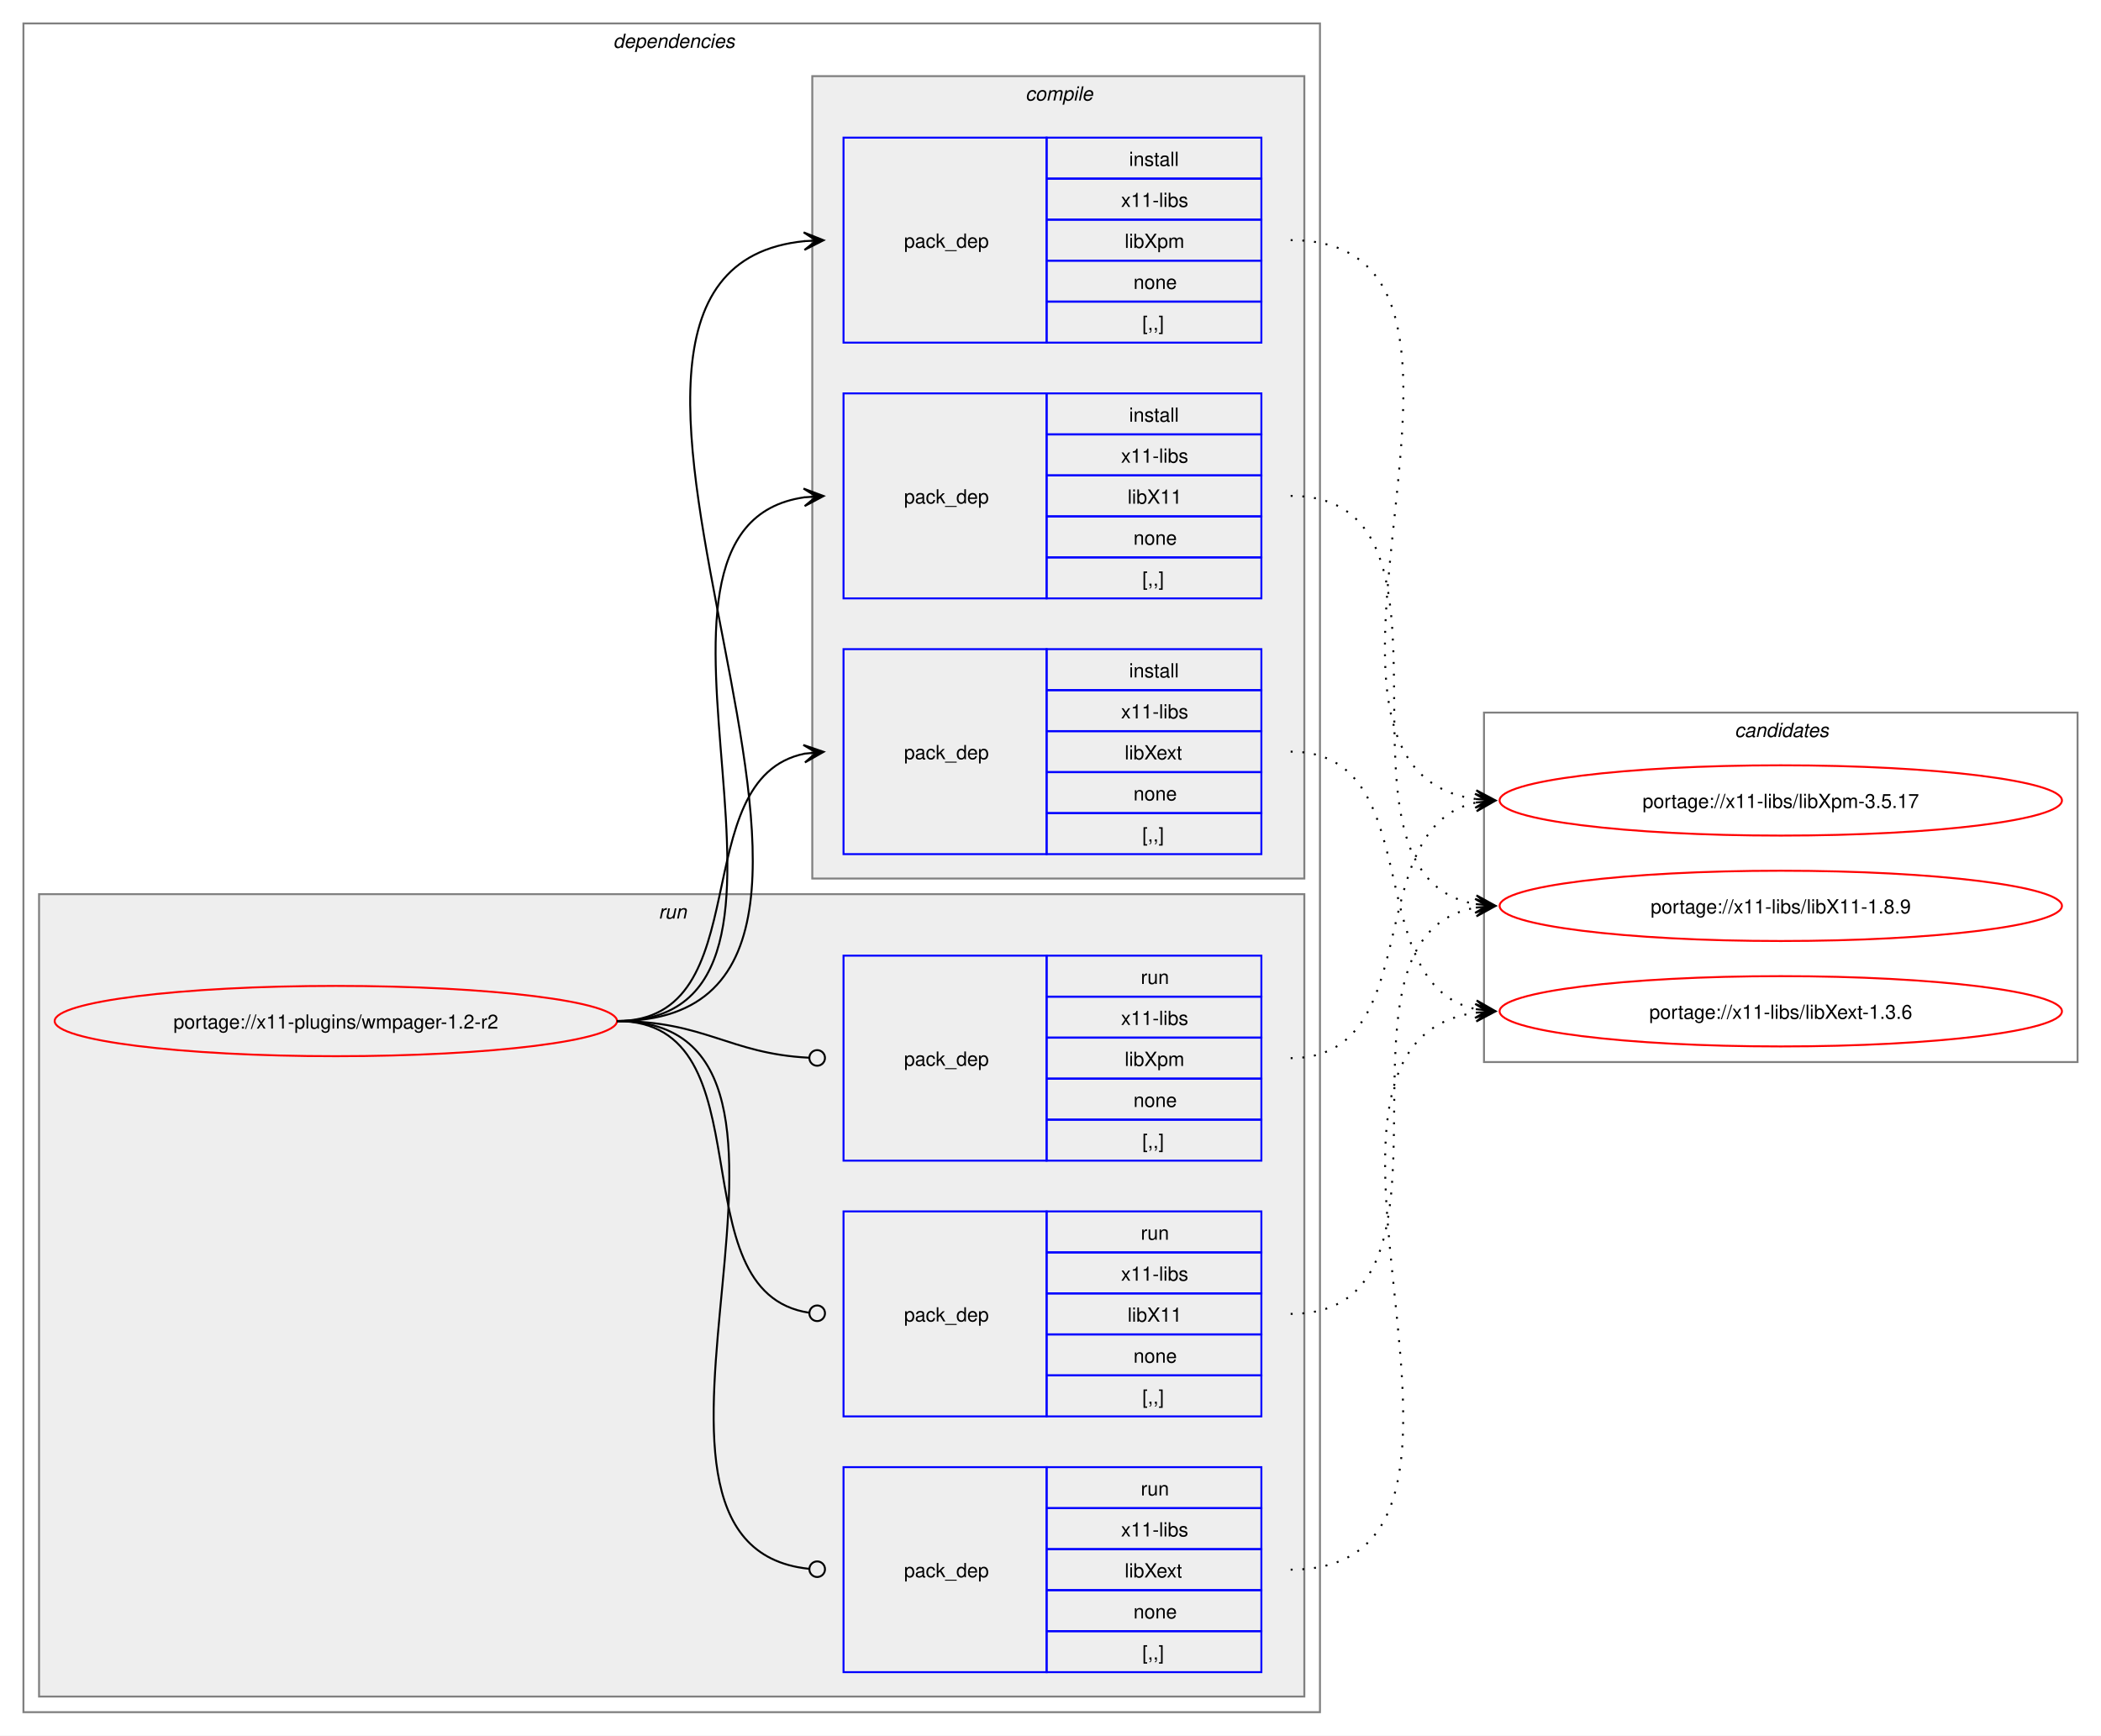
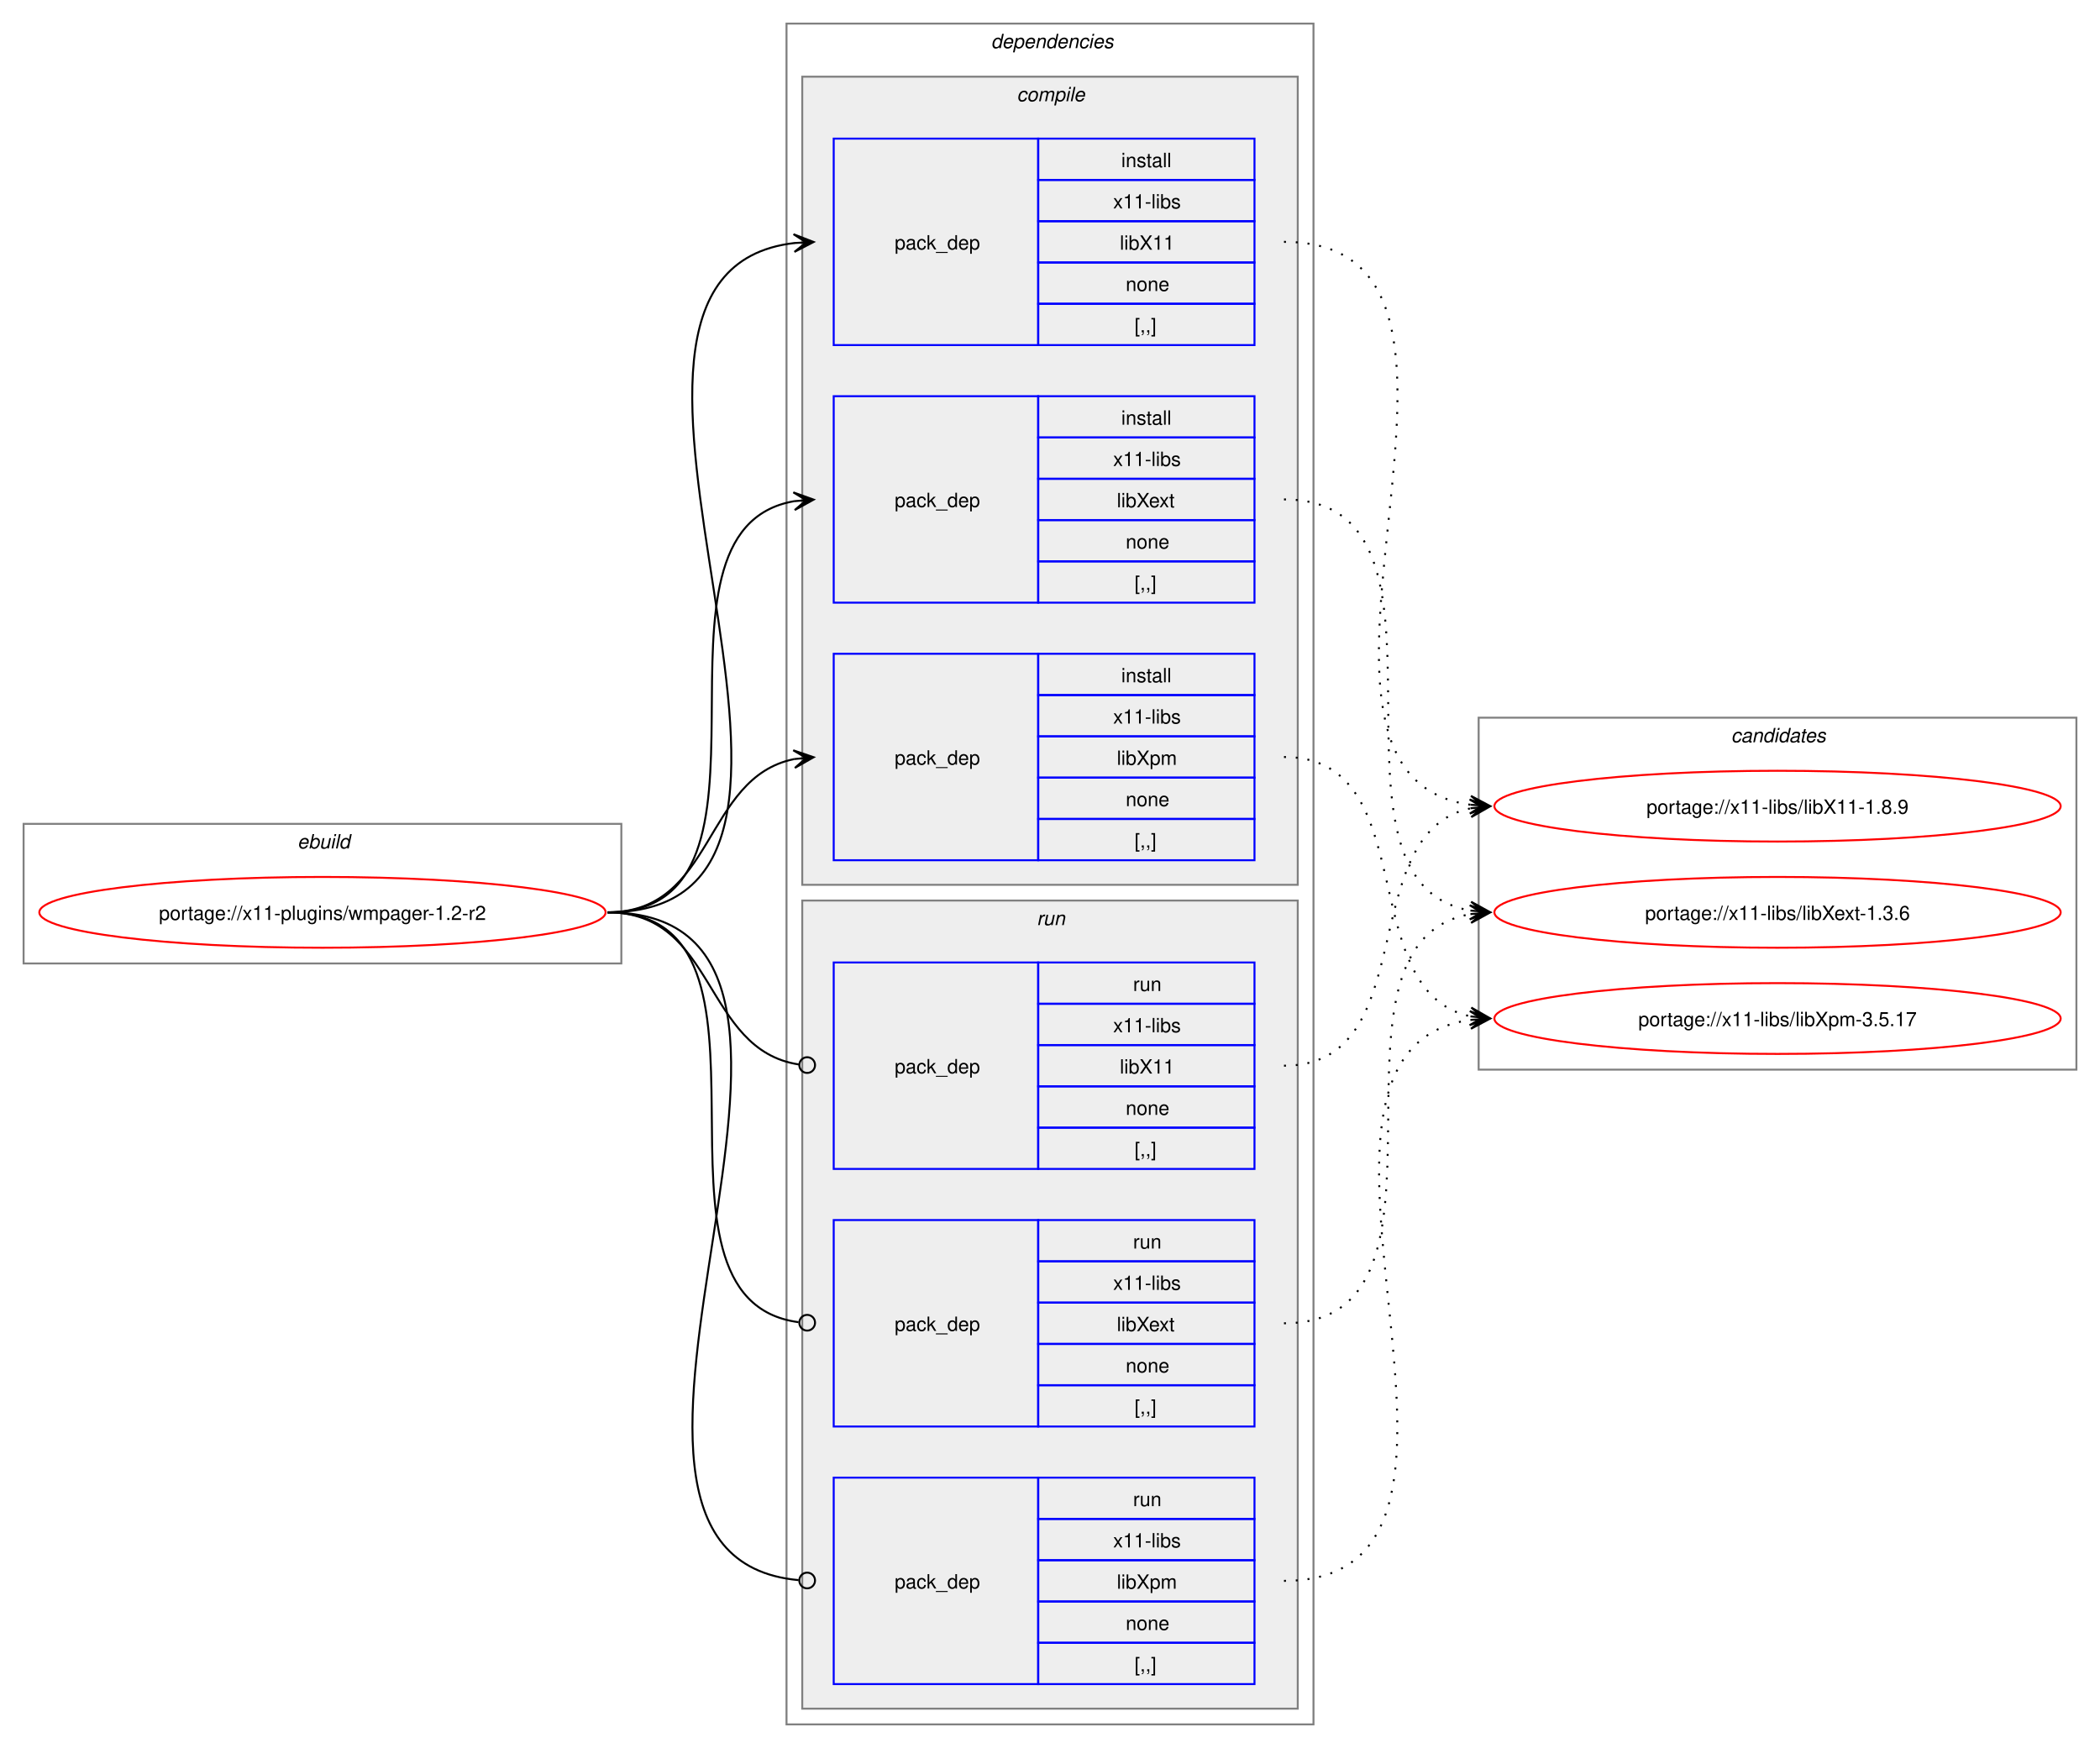
- <svg xmlns="http://www.w3.org/2000/svg" xmlns:xlink="http://www.w3.org/1999/xlink" width="1076pt" height="889pt" viewBox="0.00 0.00 1076.00 889.00">
+ <svg xmlns="http://www.w3.org/2000/svg" xmlns:xlink="http://www.w3.org/1999/xlink" width="1068pt" height="889pt" viewBox="0.00 0.00 1068.00 889.00">
  <g id="graph0" class="graph" transform="scale(1 1) rotate(0) translate(4 885)">
-     <polygon fill="white" stroke="none" points="-4,4 -4,-885 1072,-885 1072,4 -4,4" />
+     <polygon fill="white" stroke="none" points="-4,4 -4,-885 1064,-885 1064,4 -4,4" />
+     <g id="clust1" class="cluster">
+       <polygon fill="none" stroke="gray" points="8,-395 8,-466 312,-466 312,-395 8,-395" />
+       <text text-anchor="start" x="147.25" y="-453.5" font-family="Helvetica,sans-Serif" font-style="italic" font-size="10.00">ebuild</text>
+     </g>
    <g id="clust2" class="cluster">
-       <polygon fill="none" stroke="gray" points="8,-8 8,-873 672,-873 672,-8 8,-8" />
-       <text text-anchor="start" x="310" y="-860.5" font-family="Helvetica,sans-Serif" font-style="italic" font-size="10.00">dependencies</text>
+       <polygon fill="none" stroke="gray" points="396,-8 396,-873 664,-873 664,-8 396,-8" />
+       <text text-anchor="start" x="500" y="-860.5" font-family="Helvetica,sans-Serif" font-style="italic" font-size="10.00">dependencies</text>
+     </g>
+     <g id="clust3" class="cluster">
+       <polygon fill="#eeeeee" stroke="gray" points="404,-435 404,-846 656,-846 656,-435 404,-435" />
+       <text text-anchor="start" x="513.12" y="-833.5" font-family="Helvetica,sans-Serif" font-style="italic" font-size="10.00">compile</text>
    </g>
    <g id="clust8" class="cluster">
-       <polygon fill="#eeeeee" stroke="gray" points="16,-16 16,-427 664,-427 664,-16 16,-16" />
-       <text text-anchor="start" x="333.25" y="-414.5" font-family="Helvetica,sans-Serif" font-style="italic" font-size="10.00">run</text>
-     </g>
-     <g id="clust3" class="cluster">
-       <polygon fill="#eeeeee" stroke="gray" points="412,-435 412,-846 664,-846 664,-435 412,-435" />
-       <text text-anchor="start" x="521.12" y="-833.5" font-family="Helvetica,sans-Serif" font-style="italic" font-size="10.00">compile</text>
+       <polygon fill="#eeeeee" stroke="gray" points="404,-16 404,-427 656,-427 656,-16 404,-16" />
+       <text text-anchor="start" x="523.25" y="-414.5" font-family="Helvetica,sans-Serif" font-style="italic" font-size="10.00">run</text>
    </g>
    <g id="clust12" class="cluster">
-       <polygon fill="none" stroke="gray" points="756,-341 756,-520 1060,-520 1060,-341 756,-341" />
-       <text text-anchor="start" x="884.38" y="-507.5" font-family="Helvetica,sans-Serif" font-style="italic" font-size="10.00">candidates</text>
+       <polygon fill="none" stroke="gray" points="748,-341 748,-520 1052,-520 1052,-341 748,-341" />
+       <text text-anchor="start" x="876.38" y="-507.5" font-family="Helvetica,sans-Serif" font-style="italic" font-size="10.00">candidates</text>
    </g>
    <g id="node1" class="node">
      <g id="a_node1">
        <a xlink:href="../x11-plugins/wmpager-1.2-r2.svg" xlink:title="portage://x11-plugins/wmpager-1.2-r2">
-           <ellipse fill="none" stroke="red" cx="168" cy="-362" rx="144" ry="18" />
-           <text text-anchor="middle" x="168" y="-358.12" font-family="Helvetica,sans-Serif" font-size="10.00">portage://x11-plugins/wmpager-1.2-r2</text>
+           <ellipse fill="none" stroke="red" cx="160" cy="-421" rx="144" ry="18" />
+           <text text-anchor="middle" x="160" y="-417.12" font-family="Helvetica,sans-Serif" font-size="10.00">portage://x11-plugins/wmpager-1.2-r2</text>
        </a>
      </g>
    </g>
    <g id="node2" class="node">
-       <polygon fill="none" stroke="blue" points="428,-578.5 428,-683.5 532,-683.5 532,-578.5 428,-578.5" />
-       <text text-anchor="start" x="459" y="-627.12" font-family="Helvetica,sans-Serif" font-size="10.00">pack_dep</text>
-       <polygon fill="none" stroke="blue" points="532,-662.5 532,-683.5 642,-683.5 642,-662.5 532,-662.5" />
-       <text text-anchor="start" x="574.25" y="-669" font-family="Helvetica,sans-Serif" font-size="10.00">install</text>
-       <polygon fill="none" stroke="blue" points="532,-641.5 532,-662.5 642,-662.5 642,-641.5 532,-641.5" />
-       <text text-anchor="start" x="570.12" y="-648" font-family="Helvetica,sans-Serif" font-size="10.00">x11-libs</text>
-       <polygon fill="none" stroke="blue" points="532,-620.5 532,-641.5 642,-641.5 642,-620.5 532,-620.5" />
-       <text text-anchor="start" x="573.5" y="-627" font-family="Helvetica,sans-Serif" font-size="10.00">libX11</text>
-       <polygon fill="none" stroke="blue" points="532,-599.5 532,-620.5 642,-620.5 642,-599.5 532,-599.5" />
-       <text text-anchor="start" x="576.5" y="-606" font-family="Helvetica,sans-Serif" font-size="10.00">none</text>
-       <polygon fill="none" stroke="blue" points="532,-578.5 532,-599.5 642,-599.5 642,-578.5 532,-578.5" />
-       <text text-anchor="start" x="581" y="-585" font-family="Helvetica,sans-Serif" font-size="10.00">[,,]</text>
+       <polygon fill="none" stroke="blue" points="420,-709.5 420,-814.5 524,-814.5 524,-709.5 420,-709.5" />
+       <text text-anchor="start" x="451" y="-758.12" font-family="Helvetica,sans-Serif" font-size="10.00">pack_dep</text>
+       <polygon fill="none" stroke="blue" points="524,-793.5 524,-814.5 634,-814.5 634,-793.5 524,-793.5" />
+       <text text-anchor="start" x="566.25" y="-800" font-family="Helvetica,sans-Serif" font-size="10.00">install</text>
+       <polygon fill="none" stroke="blue" points="524,-772.5 524,-793.5 634,-793.5 634,-772.5 524,-772.5" />
+       <text text-anchor="start" x="562.12" y="-779" font-family="Helvetica,sans-Serif" font-size="10.00">x11-libs</text>
+       <polygon fill="none" stroke="blue" points="524,-751.5 524,-772.5 634,-772.5 634,-751.5 524,-751.5" />
+       <text text-anchor="start" x="565.5" y="-758" font-family="Helvetica,sans-Serif" font-size="10.00">libX11</text>
+       <polygon fill="none" stroke="blue" points="524,-730.5 524,-751.5 634,-751.5 634,-730.5 524,-730.5" />
+       <text text-anchor="start" x="568.5" y="-737" font-family="Helvetica,sans-Serif" font-size="10.00">none</text>
+       <polygon fill="none" stroke="blue" points="524,-709.5 524,-730.5 634,-730.5 634,-709.5 524,-709.5" />
+       <text text-anchor="start" x="573" y="-716" font-family="Helvetica,sans-Serif" font-size="10.00">[,,]</text>
    </g>
    <g id="edge1" class="edge">
-       <path fill="none" stroke="black" d="M312,-362C436.77,-362 299.18,-614.96 408.07,-630.28" />
-       <polygon fill="black" stroke="black" points="417.78,-630.92 407.51,-634.75 414.01,-630.67 407.81,-630.26 407.81,-630.26 407.81,-630.26 414.01,-630.67 408.1,-625.77 417.78,-630.92" />
+       <path fill="none" stroke="black" d="M305,-421C459.83,-421 262.39,-745.55 400.03,-761.4" />
+       <polygon fill="black" stroke="black" points="409.78,-761.93 399.55,-765.88 406.01,-761.73 399.8,-761.39 399.8,-761.39 399.8,-761.39 406.01,-761.73 400.04,-756.89 409.78,-761.93" />
    </g>
    <g id="node3" class="node">
-       <polygon fill="none" stroke="blue" points="428,-447.5 428,-552.5 532,-552.5 532,-447.5 428,-447.5" />
-       <text text-anchor="start" x="459" y="-496.12" font-family="Helvetica,sans-Serif" font-size="10.00">pack_dep</text>
-       <polygon fill="none" stroke="blue" points="532,-531.5 532,-552.5 642,-552.5 642,-531.5 532,-531.5" />
-       <text text-anchor="start" x="574.25" y="-538" font-family="Helvetica,sans-Serif" font-size="10.00">install</text>
-       <polygon fill="none" stroke="blue" points="532,-510.5 532,-531.5 642,-531.5 642,-510.5 532,-510.5" />
-       <text text-anchor="start" x="570.12" y="-517" font-family="Helvetica,sans-Serif" font-size="10.00">x11-libs</text>
-       <polygon fill="none" stroke="blue" points="532,-489.5 532,-510.5 642,-510.5 642,-489.5 532,-489.5" />
-       <text text-anchor="start" x="572" y="-496" font-family="Helvetica,sans-Serif" font-size="10.00">libXext</text>
-       <polygon fill="none" stroke="blue" points="532,-468.5 532,-489.5 642,-489.5 642,-468.5 532,-468.5" />
-       <text text-anchor="start" x="576.5" y="-475" font-family="Helvetica,sans-Serif" font-size="10.00">none</text>
-       <polygon fill="none" stroke="blue" points="532,-447.5 532,-468.5 642,-468.5 642,-447.5 532,-447.5" />
-       <text text-anchor="start" x="581" y="-454" font-family="Helvetica,sans-Serif" font-size="10.00">[,,]</text>
+       <polygon fill="none" stroke="blue" points="420,-578.5 420,-683.5 524,-683.5 524,-578.5 420,-578.5" />
+       <text text-anchor="start" x="451" y="-627.12" font-family="Helvetica,sans-Serif" font-size="10.00">pack_dep</text>
+       <polygon fill="none" stroke="blue" points="524,-662.5 524,-683.5 634,-683.5 634,-662.5 524,-662.5" />
+       <text text-anchor="start" x="566.25" y="-669" font-family="Helvetica,sans-Serif" font-size="10.00">install</text>
+       <polygon fill="none" stroke="blue" points="524,-641.5 524,-662.5 634,-662.5 634,-641.5 524,-641.5" />
+       <text text-anchor="start" x="562.12" y="-648" font-family="Helvetica,sans-Serif" font-size="10.00">x11-libs</text>
+       <polygon fill="none" stroke="blue" points="524,-620.5 524,-641.5 634,-641.5 634,-620.5 524,-620.5" />
+       <text text-anchor="start" x="564" y="-627" font-family="Helvetica,sans-Serif" font-size="10.00">libXext</text>
+       <polygon fill="none" stroke="blue" points="524,-599.5 524,-620.5 634,-620.5 634,-599.5 524,-599.5" />
+       <text text-anchor="start" x="568.5" y="-606" font-family="Helvetica,sans-Serif" font-size="10.00">none</text>
+       <polygon fill="none" stroke="blue" points="524,-578.5 524,-599.5 634,-599.5 634,-578.5 524,-578.5" />
+       <text text-anchor="start" x="573" y="-585" font-family="Helvetica,sans-Serif" font-size="10.00">[,,]</text>
    </g>
    <g id="edge2" class="edge">
-       <path fill="none" stroke="black" d="M312,-362C385.67,-362 345.96,-486.34 408.12,-498.97" />
-       <polygon fill="black" stroke="black" points="417.79,-499.89 407.41,-503.42 414.02,-499.53 407.83,-498.94 407.83,-498.94 407.83,-498.94 414.02,-499.53 408.26,-494.46 417.79,-499.89" />
+       <path fill="none" stroke="black" d="M305,-421C405.57,-421 314,-615.31 399.94,-630.11" />
+       <polygon fill="black" stroke="black" points="409.79,-630.9 399.46,-634.59 406.02,-630.6 399.82,-630.1 399.82,-630.1 399.82,-630.1 406.02,-630.6 400.18,-625.61 409.79,-630.9" />
    </g>
    <g id="node4" class="node">
-       <polygon fill="none" stroke="blue" points="428,-709.5 428,-814.5 532,-814.5 532,-709.5 428,-709.5" />
-       <text text-anchor="start" x="459" y="-758.12" font-family="Helvetica,sans-Serif" font-size="10.00">pack_dep</text>
-       <polygon fill="none" stroke="blue" points="532,-793.5 532,-814.5 642,-814.5 642,-793.5 532,-793.5" />
-       <text text-anchor="start" x="574.25" y="-800" font-family="Helvetica,sans-Serif" font-size="10.00">install</text>
-       <polygon fill="none" stroke="blue" points="532,-772.5 532,-793.5 642,-793.5 642,-772.5 532,-772.5" />
-       <text text-anchor="start" x="570.12" y="-779" font-family="Helvetica,sans-Serif" font-size="10.00">x11-libs</text>
-       <polygon fill="none" stroke="blue" points="532,-751.5 532,-772.5 642,-772.5 642,-751.5 532,-751.5" />
-       <text text-anchor="start" x="572" y="-758" font-family="Helvetica,sans-Serif" font-size="10.00">libXpm</text>
-       <polygon fill="none" stroke="blue" points="532,-730.5 532,-751.5 642,-751.5 642,-730.5 532,-730.5" />
-       <text text-anchor="start" x="576.5" y="-737" font-family="Helvetica,sans-Serif" font-size="10.00">none</text>
-       <polygon fill="none" stroke="blue" points="532,-709.5 532,-730.5 642,-730.5 642,-709.5 532,-709.5" />
-       <text text-anchor="start" x="581" y="-716" font-family="Helvetica,sans-Serif" font-size="10.00">[,,]</text>
+       <polygon fill="none" stroke="blue" points="420,-447.5 420,-552.5 524,-552.5 524,-447.5 420,-447.5" />
+       <text text-anchor="start" x="451" y="-496.12" font-family="Helvetica,sans-Serif" font-size="10.00">pack_dep</text>
+       <polygon fill="none" stroke="blue" points="524,-531.5 524,-552.5 634,-552.5 634,-531.5 524,-531.5" />
+       <text text-anchor="start" x="566.25" y="-538" font-family="Helvetica,sans-Serif" font-size="10.00">install</text>
+       <polygon fill="none" stroke="blue" points="524,-510.5 524,-531.5 634,-531.5 634,-510.5 524,-510.5" />
+       <text text-anchor="start" x="562.12" y="-517" font-family="Helvetica,sans-Serif" font-size="10.00">x11-libs</text>
+       <polygon fill="none" stroke="blue" points="524,-489.5 524,-510.5 634,-510.5 634,-489.5 524,-489.5" />
+       <text text-anchor="start" x="564" y="-496" font-family="Helvetica,sans-Serif" font-size="10.00">libXpm</text>
+       <polygon fill="none" stroke="blue" points="524,-468.5 524,-489.5 634,-489.5 634,-468.5 524,-468.5" />
+       <text text-anchor="start" x="568.5" y="-475" font-family="Helvetica,sans-Serif" font-size="10.00">none</text>
+       <polygon fill="none" stroke="blue" points="524,-447.5 524,-468.5 634,-468.5 634,-447.5 524,-447.5" />
+       <text text-anchor="start" x="573" y="-454" font-family="Helvetica,sans-Serif" font-size="10.00">[,,]</text>
    </g>
    <g id="edge3" class="edge">
-       <path fill="none" stroke="black" d="M312,-362C492.25,-362 245.49,-745.76 408.23,-761.5" />
-       <polygon fill="black" stroke="black" points="417.78,-761.94 407.59,-765.98 414.01,-761.77 407.79,-761.48 407.79,-761.48 407.79,-761.48 414.01,-761.77 408,-756.99 417.78,-761.94" />
+       <path fill="none" stroke="black" d="M305,-421C359.74,-421 353.49,-489.57 399.89,-498.94" />
+       <polygon fill="black" stroke="black" points="409.79,-499.88 399.41,-503.42 406.02,-499.53 399.83,-498.94 399.83,-498.94 399.83,-498.94 406.02,-499.53 400.26,-494.46 409.79,-499.88" />
    </g>
    <g id="node5" class="node">
-       <polygon fill="none" stroke="blue" points="428,-159.5 428,-264.5 532,-264.5 532,-159.5 428,-159.5" />
-       <text text-anchor="start" x="459" y="-208.12" font-family="Helvetica,sans-Serif" font-size="10.00">pack_dep</text>
-       <polygon fill="none" stroke="blue" points="532,-243.5 532,-264.5 642,-264.5 642,-243.5 532,-243.5" />
-       <text text-anchor="start" x="580.25" y="-250" font-family="Helvetica,sans-Serif" font-size="10.00">run</text>
-       <polygon fill="none" stroke="blue" points="532,-222.5 532,-243.5 642,-243.5 642,-222.5 532,-222.5" />
-       <text text-anchor="start" x="570.12" y="-229" font-family="Helvetica,sans-Serif" font-size="10.00">x11-libs</text>
-       <polygon fill="none" stroke="blue" points="532,-201.5 532,-222.5 642,-222.5 642,-201.5 532,-201.5" />
-       <text text-anchor="start" x="573.5" y="-208" font-family="Helvetica,sans-Serif" font-size="10.00">libX11</text>
-       <polygon fill="none" stroke="blue" points="532,-180.5 532,-201.5 642,-201.5 642,-180.5 532,-180.5" />
-       <text text-anchor="start" x="576.5" y="-187" font-family="Helvetica,sans-Serif" font-size="10.00">none</text>
-       <polygon fill="none" stroke="blue" points="532,-159.5 532,-180.5 642,-180.5 642,-159.5 532,-159.5" />
-       <text text-anchor="start" x="581" y="-166" font-family="Helvetica,sans-Serif" font-size="10.00">[,,]</text>
+       <polygon fill="none" stroke="blue" points="420,-290.5 420,-395.5 524,-395.5 524,-290.5 420,-290.5" />
+       <text text-anchor="start" x="451" y="-339.12" font-family="Helvetica,sans-Serif" font-size="10.00">pack_dep</text>
+       <polygon fill="none" stroke="blue" points="524,-374.5 524,-395.5 634,-395.5 634,-374.5 524,-374.5" />
+       <text text-anchor="start" x="572.25" y="-381" font-family="Helvetica,sans-Serif" font-size="10.00">run</text>
+       <polygon fill="none" stroke="blue" points="524,-353.5 524,-374.5 634,-374.5 634,-353.5 524,-353.5" />
+       <text text-anchor="start" x="562.12" y="-360" font-family="Helvetica,sans-Serif" font-size="10.00">x11-libs</text>
+       <polygon fill="none" stroke="blue" points="524,-332.5 524,-353.5 634,-353.5 634,-332.5 524,-332.5" />
+       <text text-anchor="start" x="565.5" y="-339" font-family="Helvetica,sans-Serif" font-size="10.00">libX11</text>
+       <polygon fill="none" stroke="blue" points="524,-311.5 524,-332.5 634,-332.5 634,-311.5 524,-311.5" />
+       <text text-anchor="start" x="568.5" y="-318" font-family="Helvetica,sans-Serif" font-size="10.00">none</text>
+       <polygon fill="none" stroke="blue" points="524,-290.5 524,-311.5 634,-311.5 634,-290.5 524,-290.5" />
+       <text text-anchor="start" x="573" y="-297" font-family="Helvetica,sans-Serif" font-size="10.00">[,,]</text>
    </g>
    <g id="edge4" class="edge">
-       <path fill="none" stroke="black" d="M312,-362C390.85,-362 341.13,-222.93 410.44,-212.6" />
-       <ellipse fill="none" stroke="black" cx="414.51" cy="-212.32" rx="4" ry="4" />
+       <path fill="none" stroke="black" d="M305,-421C360.41,-421 353.47,-351.01 402.31,-343.63" />
+       <ellipse fill="none" stroke="black" cx="406.51" cy="-343.32" rx="4" ry="4" />
    </g>
    <g id="node6" class="node">
-       <polygon fill="none" stroke="blue" points="428,-28.5 428,-133.5 532,-133.5 532,-28.5 428,-28.5" />
-       <text text-anchor="start" x="459" y="-77.12" font-family="Helvetica,sans-Serif" font-size="10.00">pack_dep</text>
-       <polygon fill="none" stroke="blue" points="532,-112.5 532,-133.5 642,-133.5 642,-112.5 532,-112.5" />
-       <text text-anchor="start" x="580.25" y="-119" font-family="Helvetica,sans-Serif" font-size="10.00">run</text>
-       <polygon fill="none" stroke="blue" points="532,-91.5 532,-112.5 642,-112.5 642,-91.5 532,-91.5" />
-       <text text-anchor="start" x="570.12" y="-98" font-family="Helvetica,sans-Serif" font-size="10.00">x11-libs</text>
-       <polygon fill="none" stroke="blue" points="532,-70.5 532,-91.5 642,-91.5 642,-70.5 532,-70.5" />
-       <text text-anchor="start" x="572" y="-77" font-family="Helvetica,sans-Serif" font-size="10.00">libXext</text>
-       <polygon fill="none" stroke="blue" points="532,-49.5 532,-70.5 642,-70.5 642,-49.5 532,-49.5" />
-       <text text-anchor="start" x="576.5" y="-56" font-family="Helvetica,sans-Serif" font-size="10.00">none</text>
-       <polygon fill="none" stroke="blue" points="532,-28.5 532,-49.5 642,-49.5 642,-28.5 532,-28.5" />
-       <text text-anchor="start" x="581" y="-35" font-family="Helvetica,sans-Serif" font-size="10.00">[,,]</text>
+       <polygon fill="none" stroke="blue" points="420,-159.5 420,-264.5 524,-264.5 524,-159.5 420,-159.5" />
+       <text text-anchor="start" x="451" y="-208.12" font-family="Helvetica,sans-Serif" font-size="10.00">pack_dep</text>
+       <polygon fill="none" stroke="blue" points="524,-243.5 524,-264.5 634,-264.5 634,-243.5 524,-243.5" />
+       <text text-anchor="start" x="572.25" y="-250" font-family="Helvetica,sans-Serif" font-size="10.00">run</text>
+       <polygon fill="none" stroke="blue" points="524,-222.5 524,-243.5 634,-243.5 634,-222.5 524,-222.5" />
+       <text text-anchor="start" x="562.12" y="-229" font-family="Helvetica,sans-Serif" font-size="10.00">x11-libs</text>
+       <polygon fill="none" stroke="blue" points="524,-201.5 524,-222.5 634,-222.5 634,-201.5 524,-201.5" />
+       <text text-anchor="start" x="564" y="-208" font-family="Helvetica,sans-Serif" font-size="10.00">libXext</text>
+       <polygon fill="none" stroke="blue" points="524,-180.5 524,-201.5 634,-201.5 634,-180.5 524,-180.5" />
+       <text text-anchor="start" x="568.5" y="-187" font-family="Helvetica,sans-Serif" font-size="10.00">none</text>
+       <polygon fill="none" stroke="blue" points="524,-159.5 524,-180.5 634,-180.5 634,-159.5 524,-159.5" />
+       <text text-anchor="start" x="573" y="-166" font-family="Helvetica,sans-Serif" font-size="10.00">[,,]</text>
    </g>
    <g id="edge5" class="edge">
-       <path fill="none" stroke="black" d="M312,-362C442.5,-362 292.71,-94.02 410.08,-81.46" />
-       <ellipse fill="none" stroke="black" cx="414.51" cy="-81.23" rx="4" ry="4" />
+       <path fill="none" stroke="black" d="M305,-421C406,-421 312.85,-224.46 402.1,-212.56" />
+       <ellipse fill="none" stroke="black" cx="406.51" cy="-212.28" rx="4" ry="4" />
    </g>
    <g id="node7" class="node">
-       <polygon fill="none" stroke="blue" points="428,-290.5 428,-395.5 532,-395.5 532,-290.5 428,-290.5" />
-       <text text-anchor="start" x="459" y="-339.12" font-family="Helvetica,sans-Serif" font-size="10.00">pack_dep</text>
-       <polygon fill="none" stroke="blue" points="532,-374.5 532,-395.5 642,-395.5 642,-374.5 532,-374.5" />
-       <text text-anchor="start" x="580.25" y="-381" font-family="Helvetica,sans-Serif" font-size="10.00">run</text>
-       <polygon fill="none" stroke="blue" points="532,-353.5 532,-374.5 642,-374.5 642,-353.5 532,-353.5" />
-       <text text-anchor="start" x="570.12" y="-360" font-family="Helvetica,sans-Serif" font-size="10.00">x11-libs</text>
-       <polygon fill="none" stroke="blue" points="532,-332.5 532,-353.5 642,-353.5 642,-332.5 532,-332.5" />
-       <text text-anchor="start" x="572" y="-339" font-family="Helvetica,sans-Serif" font-size="10.00">libXpm</text>
-       <polygon fill="none" stroke="blue" points="532,-311.5 532,-332.5 642,-332.5 642,-311.5 532,-311.5" />
-       <text text-anchor="start" x="576.5" y="-318" font-family="Helvetica,sans-Serif" font-size="10.00">none</text>
-       <polygon fill="none" stroke="blue" points="532,-290.5 532,-311.5 642,-311.5 642,-290.5 532,-290.5" />
-       <text text-anchor="start" x="581" y="-297" font-family="Helvetica,sans-Serif" font-size="10.00">[,,]</text>
+       <polygon fill="none" stroke="blue" points="420,-28.5 420,-133.5 524,-133.5 524,-28.5 420,-28.5" />
+       <text text-anchor="start" x="451" y="-77.12" font-family="Helvetica,sans-Serif" font-size="10.00">pack_dep</text>
+       <polygon fill="none" stroke="blue" points="524,-112.5 524,-133.5 634,-133.5 634,-112.5 524,-112.5" />
+       <text text-anchor="start" x="572.25" y="-119" font-family="Helvetica,sans-Serif" font-size="10.00">run</text>
+       <polygon fill="none" stroke="blue" points="524,-91.5 524,-112.5 634,-112.5 634,-91.5 524,-91.5" />
+       <text text-anchor="start" x="562.12" y="-98" font-family="Helvetica,sans-Serif" font-size="10.00">x11-libs</text>
+       <polygon fill="none" stroke="blue" points="524,-70.5 524,-91.5 634,-91.5 634,-70.5 524,-70.5" />
+       <text text-anchor="start" x="564" y="-77" font-family="Helvetica,sans-Serif" font-size="10.00">libXpm</text>
+       <polygon fill="none" stroke="blue" points="524,-49.5 524,-70.5 634,-70.5 634,-49.5 524,-49.5" />
+       <text text-anchor="start" x="568.5" y="-56" font-family="Helvetica,sans-Serif" font-size="10.00">none</text>
+       <polygon fill="none" stroke="blue" points="524,-28.5 524,-49.5 634,-49.5 634,-28.5 524,-28.5" />
+       <text text-anchor="start" x="573" y="-35" font-family="Helvetica,sans-Serif" font-size="10.00">[,,]</text>
    </g>
    <g id="edge6" class="edge">
-       <path fill="none" stroke="black" d="M312,-362C357.19,-362 369.2,-345.37 410.11,-343.23" />
-       <ellipse fill="none" stroke="black" cx="414.5" cy="-343.11" rx="4" ry="4" />
+       <path fill="none" stroke="black" d="M305,-421C460.19,-421 260.8,-94.15 402.14,-81.38" />
+       <ellipse fill="none" stroke="black" cx="406.5" cy="-81.19" rx="4" ry="4" />
    </g>
    <g id="node8" class="node">
      <g id="a_node8">
        <a xlink:href="../x11-libs/libX11-1.8.9.svg" xlink:title="portage://x11-libs/libX11-1.8.9">
-           <ellipse fill="none" stroke="red" cx="908" cy="-421" rx="144" ry="18" />
-           <text text-anchor="middle" x="908" y="-417.12" font-family="Helvetica,sans-Serif" font-size="10.00">portage://x11-libs/libX11-1.8.9</text>
+           <ellipse fill="none" stroke="red" cx="900" cy="-475" rx="144" ry="18" />
+           <text text-anchor="middle" x="900" y="-471.12" font-family="Helvetica,sans-Serif" font-size="10.00">portage://x11-libs/libX11-1.8.9</text>
        </a>
      </g>
    </g>
    <g id="edge7" class="edge">
-       <path fill="none" stroke="black" stroke-dasharray="1,5" d="M657,-631C757.57,-631 666,-436.69 751.94,-421.89" />
-       <polygon fill="black" stroke="black" points="761.79,-421.1 752.18,-426.39 758.02,-421.4 751.82,-421.9 751.82,-421.9 751.82,-421.9 758.02,-421.4 751.46,-417.41 761.79,-421.1" />
+       <path fill="none" stroke="black" stroke-dasharray="1,5" d="M649,-762C780.99,-762 628.49,-491.57 743.81,-475.72" />
+       <polygon fill="black" stroke="black" points="753.78,-475.08 744.1,-480.22 750.01,-475.32 743.81,-475.73 743.81,-475.73 743.81,-475.73 750.01,-475.32 743.51,-471.23 753.78,-475.08" />
    </g>
    <g id="node9" class="node">
      <g id="a_node9">
        <a xlink:href="../x11-libs/libXext-1.3.6.svg" xlink:title="portage://x11-libs/libXext-1.3.6">
-           <ellipse fill="none" stroke="red" cx="908" cy="-367" rx="144" ry="18" />
-           <text text-anchor="middle" x="908" y="-363.12" font-family="Helvetica,sans-Serif" font-size="10.00">portage://x11-libs/libXext-1.3.6</text>
+           <ellipse fill="none" stroke="red" cx="900" cy="-421" rx="144" ry="18" />
+           <text text-anchor="middle" x="900" y="-417.12" font-family="Helvetica,sans-Serif" font-size="10.00">portage://x11-libs/libXext-1.3.6</text>
        </a>
      </g>
    </g>
    <g id="edge8" class="edge">
-       <path fill="none" stroke="black" stroke-dasharray="1,5" d="M657,-500C728.6,-500 691.84,-380.66 752.01,-368.07" />
-       <polygon fill="black" stroke="black" points="761.79,-367.12 752.27,-372.57 758.02,-367.48 751.83,-368.09 751.83,-368.09 751.83,-368.09 758.02,-367.48 751.4,-363.61 761.79,-367.12" />
+       <path fill="none" stroke="black" stroke-dasharray="1,5" d="M649,-631C749.57,-631 658,-436.69 743.94,-421.89" />
+       <polygon fill="black" stroke="black" points="753.79,-421.1 744.18,-426.39 750.02,-421.4 743.82,-421.9 743.82,-421.9 743.82,-421.9 750.02,-421.4 743.46,-417.41 753.79,-421.1" />
    </g>
    <g id="node10" class="node">
      <g id="a_node10">
        <a xlink:href="../x11-libs/libXpm-3.5.17.svg" xlink:title="portage://x11-libs/libXpm-3.5.17">
-           <ellipse fill="none" stroke="red" cx="908" cy="-475" rx="144" ry="18" />
-           <text text-anchor="middle" x="908" y="-471.12" font-family="Helvetica,sans-Serif" font-size="10.00">portage://x11-libs/libXpm-3.5.17</text>
+           <ellipse fill="none" stroke="red" cx="900" cy="-367" rx="144" ry="18" />
+           <text text-anchor="middle" x="900" y="-363.12" font-family="Helvetica,sans-Serif" font-size="10.00">portage://x11-libs/libXpm-3.5.17</text>
        </a>
      </g>
    </g>
    <g id="edge9" class="edge">
-       <path fill="none" stroke="black" stroke-dasharray="1,5" d="M657,-762C788.99,-762 636.49,-491.57 751.81,-475.72" />
-       <polygon fill="black" stroke="black" points="761.78,-475.08 752.1,-480.22 758.01,-475.32 751.81,-475.73 751.81,-475.73 751.81,-475.73 758.01,-475.32 751.51,-471.23 761.78,-475.08" />
+       <path fill="none" stroke="black" stroke-dasharray="1,5" d="M649,-500C720.6,-500 683.84,-380.66 744.01,-368.07" />
+       <polygon fill="black" stroke="black" points="753.79,-367.12 744.27,-372.57 750.02,-367.48 743.83,-368.09 743.83,-368.09 743.83,-368.09 750.02,-367.48 743.4,-363.61 753.79,-367.12" />
    </g>
    <g id="edge10" class="edge">
-       <path fill="none" stroke="black" stroke-dasharray="1,5" d="M657,-212C757.19,-212 666.34,-405.38 751.98,-420.11" />
-       <polygon fill="black" stroke="black" points="761.79,-420.9 751.46,-424.59 758.02,-420.6 751.82,-420.1 751.82,-420.1 751.82,-420.1 758.02,-420.6 752.18,-415.62 761.79,-420.9" />
+       <path fill="none" stroke="black" stroke-dasharray="1,5" d="M649,-343C720.27,-343 684.12,-461.45 744.06,-473.94" />
+       <polygon fill="black" stroke="black" points="753.79,-474.88 743.4,-478.39 750.02,-474.52 743.83,-473.92 743.83,-473.92 743.83,-473.92 750.02,-474.52 744.27,-469.44 753.79,-474.88" />
    </g>
    <g id="edge11" class="edge">
-       <path fill="none" stroke="black" stroke-dasharray="1,5" d="M657,-81C788.59,-81 636.86,-350.49 751.84,-366.28" />
-       <polygon fill="black" stroke="black" points="761.78,-366.92 751.51,-370.77 758.01,-366.68 751.8,-366.28 751.8,-366.28 751.8,-366.28 758.01,-366.68 752.1,-361.78 761.78,-366.92" />
+       <path fill="none" stroke="black" stroke-dasharray="1,5" d="M649,-212C749.19,-212 658.34,-405.38 743.98,-420.11" />
+       <polygon fill="black" stroke="black" points="753.79,-420.9 743.46,-424.59 750.02,-420.6 743.82,-420.1 743.82,-420.1 743.82,-420.1 750.02,-420.6 744.18,-415.62 753.79,-420.9" />
    </g>
    <g id="edge12" class="edge">
-       <path fill="none" stroke="black" stroke-dasharray="1,5" d="M657,-343C728.27,-343 692.12,-461.45 752.06,-473.94" />
-       <polygon fill="black" stroke="black" points="761.79,-474.88 751.4,-478.39 758.02,-474.52 751.83,-473.92 751.83,-473.92 751.83,-473.92 758.02,-474.52 752.27,-469.44 761.79,-474.88" />
+       <path fill="none" stroke="black" stroke-dasharray="1,5" d="M649,-81C780.59,-81 628.86,-350.49 743.84,-366.28" />
+       <polygon fill="black" stroke="black" points="753.78,-366.92 743.51,-370.77 750.01,-366.68 743.8,-366.28 743.8,-366.28 743.8,-366.28 750.01,-366.68 744.1,-361.78 753.78,-366.92" />
    </g>
  </g>
</svg>
